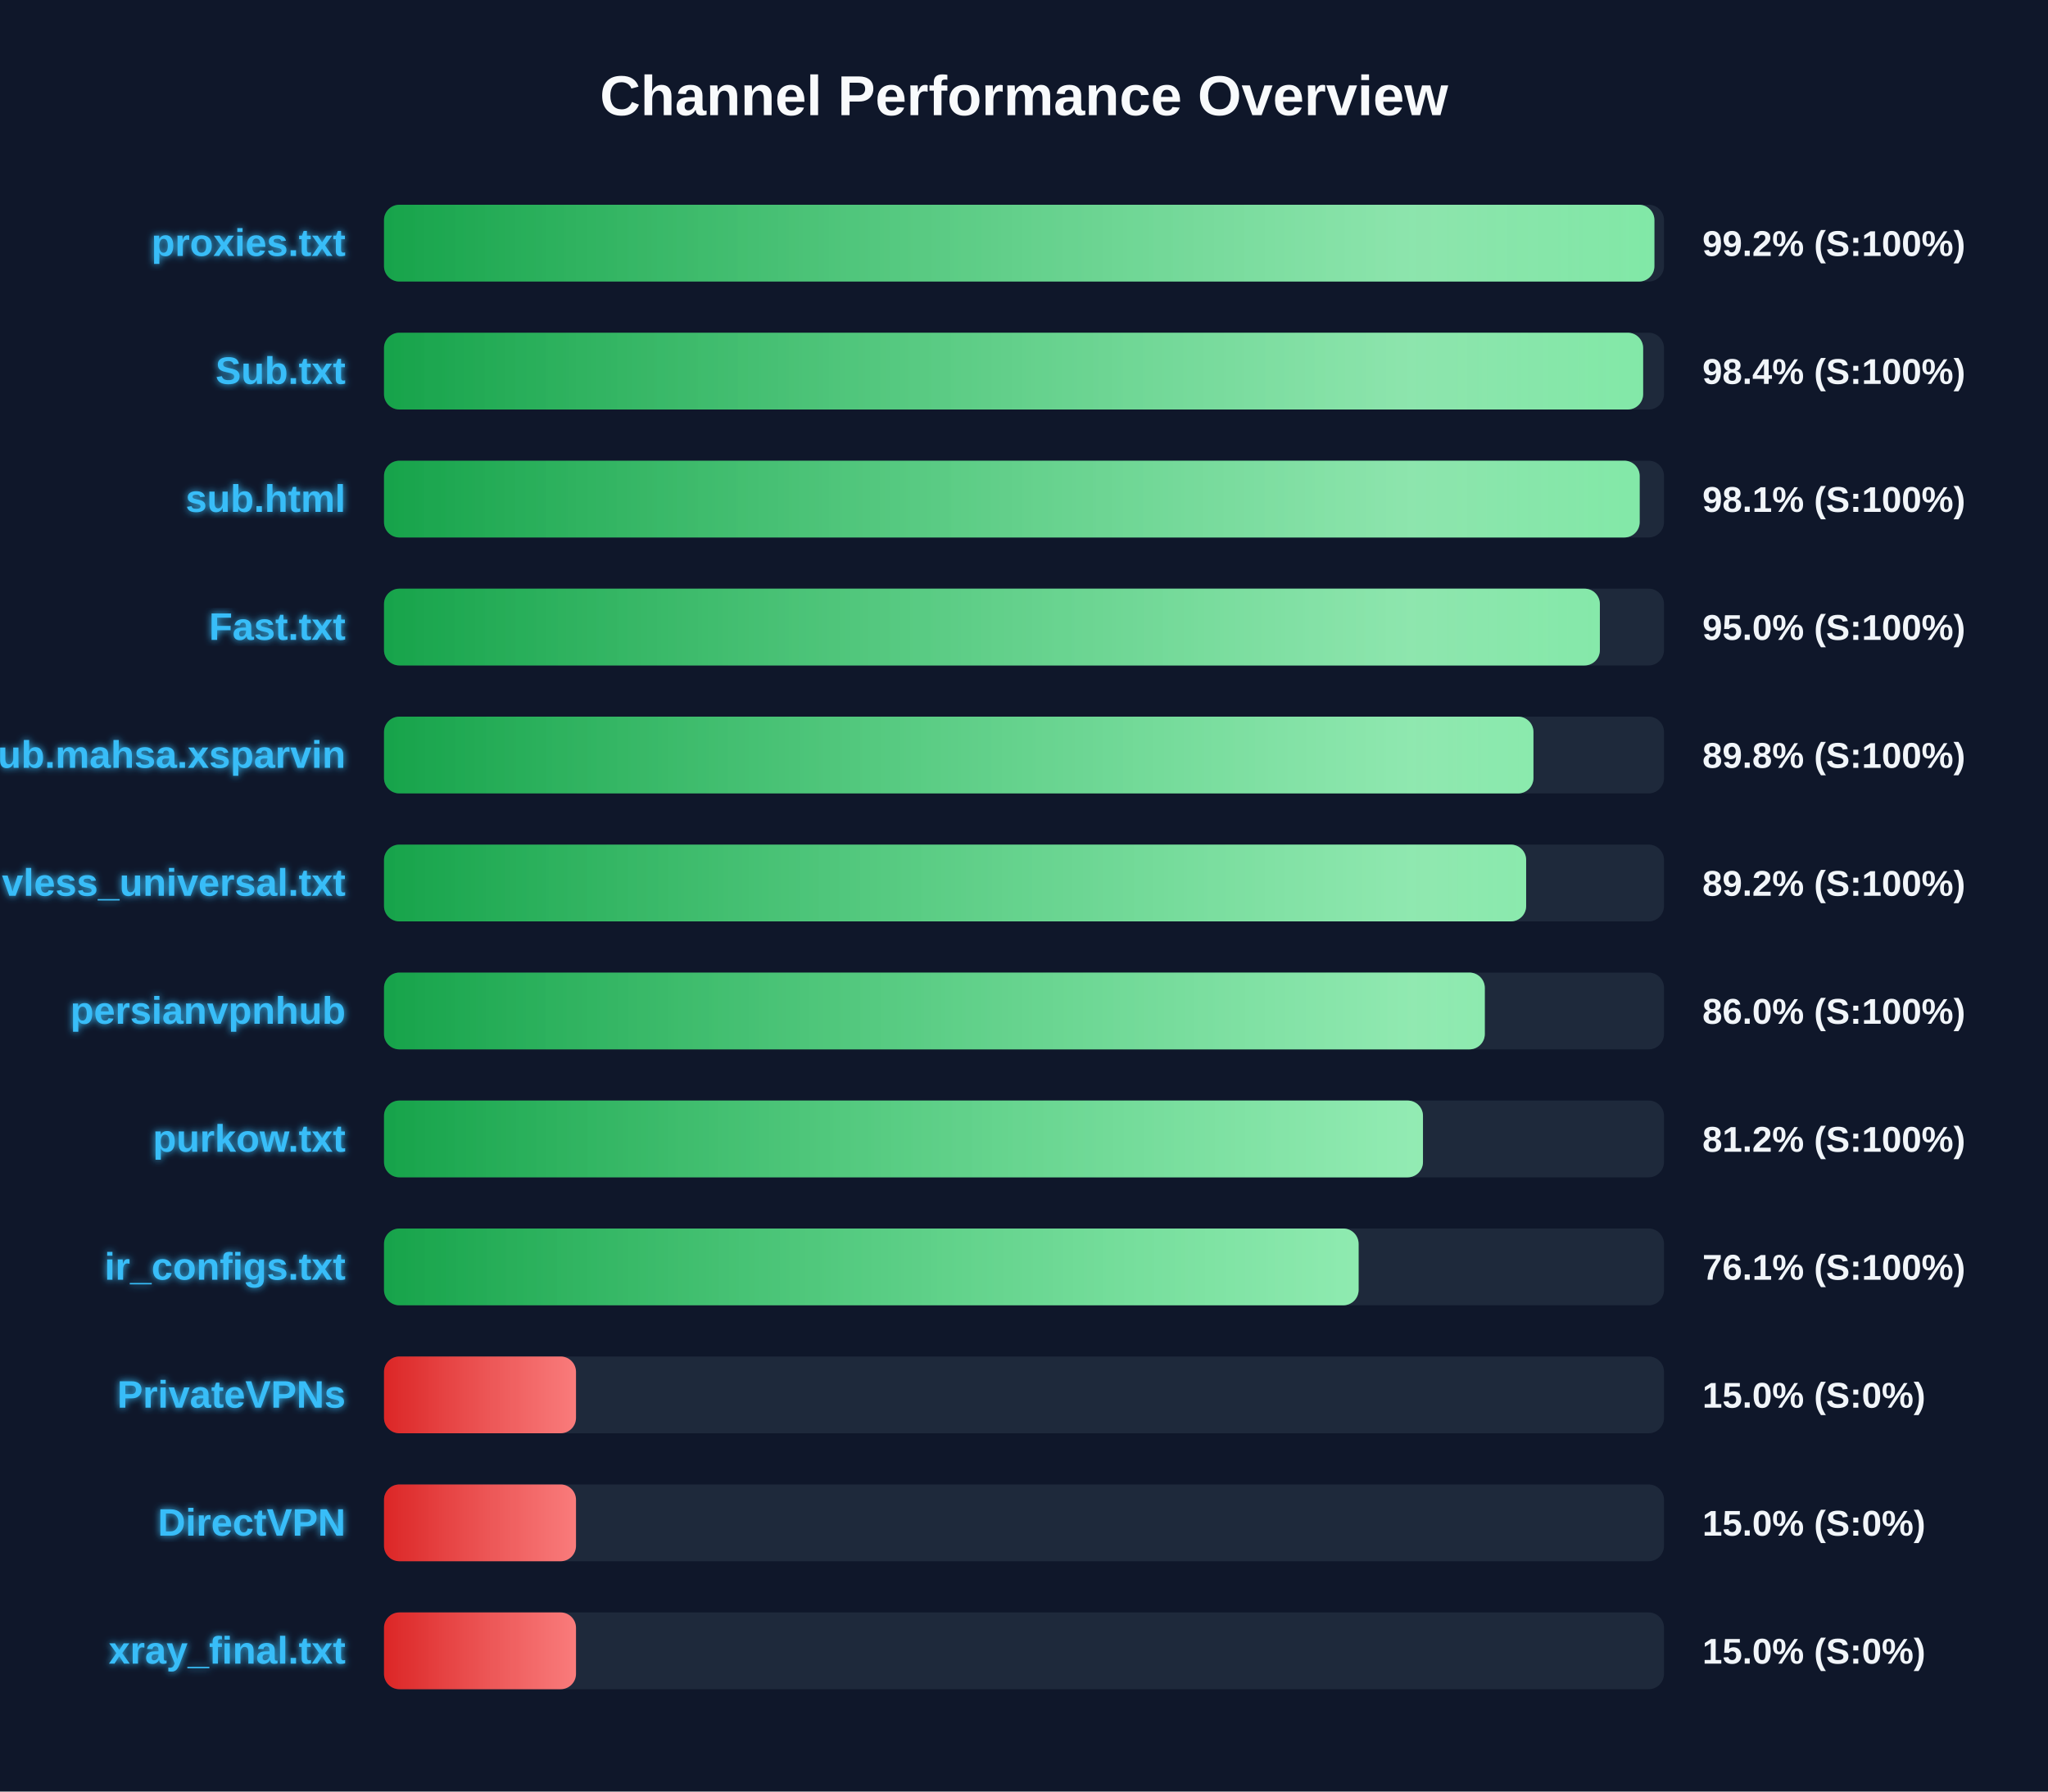
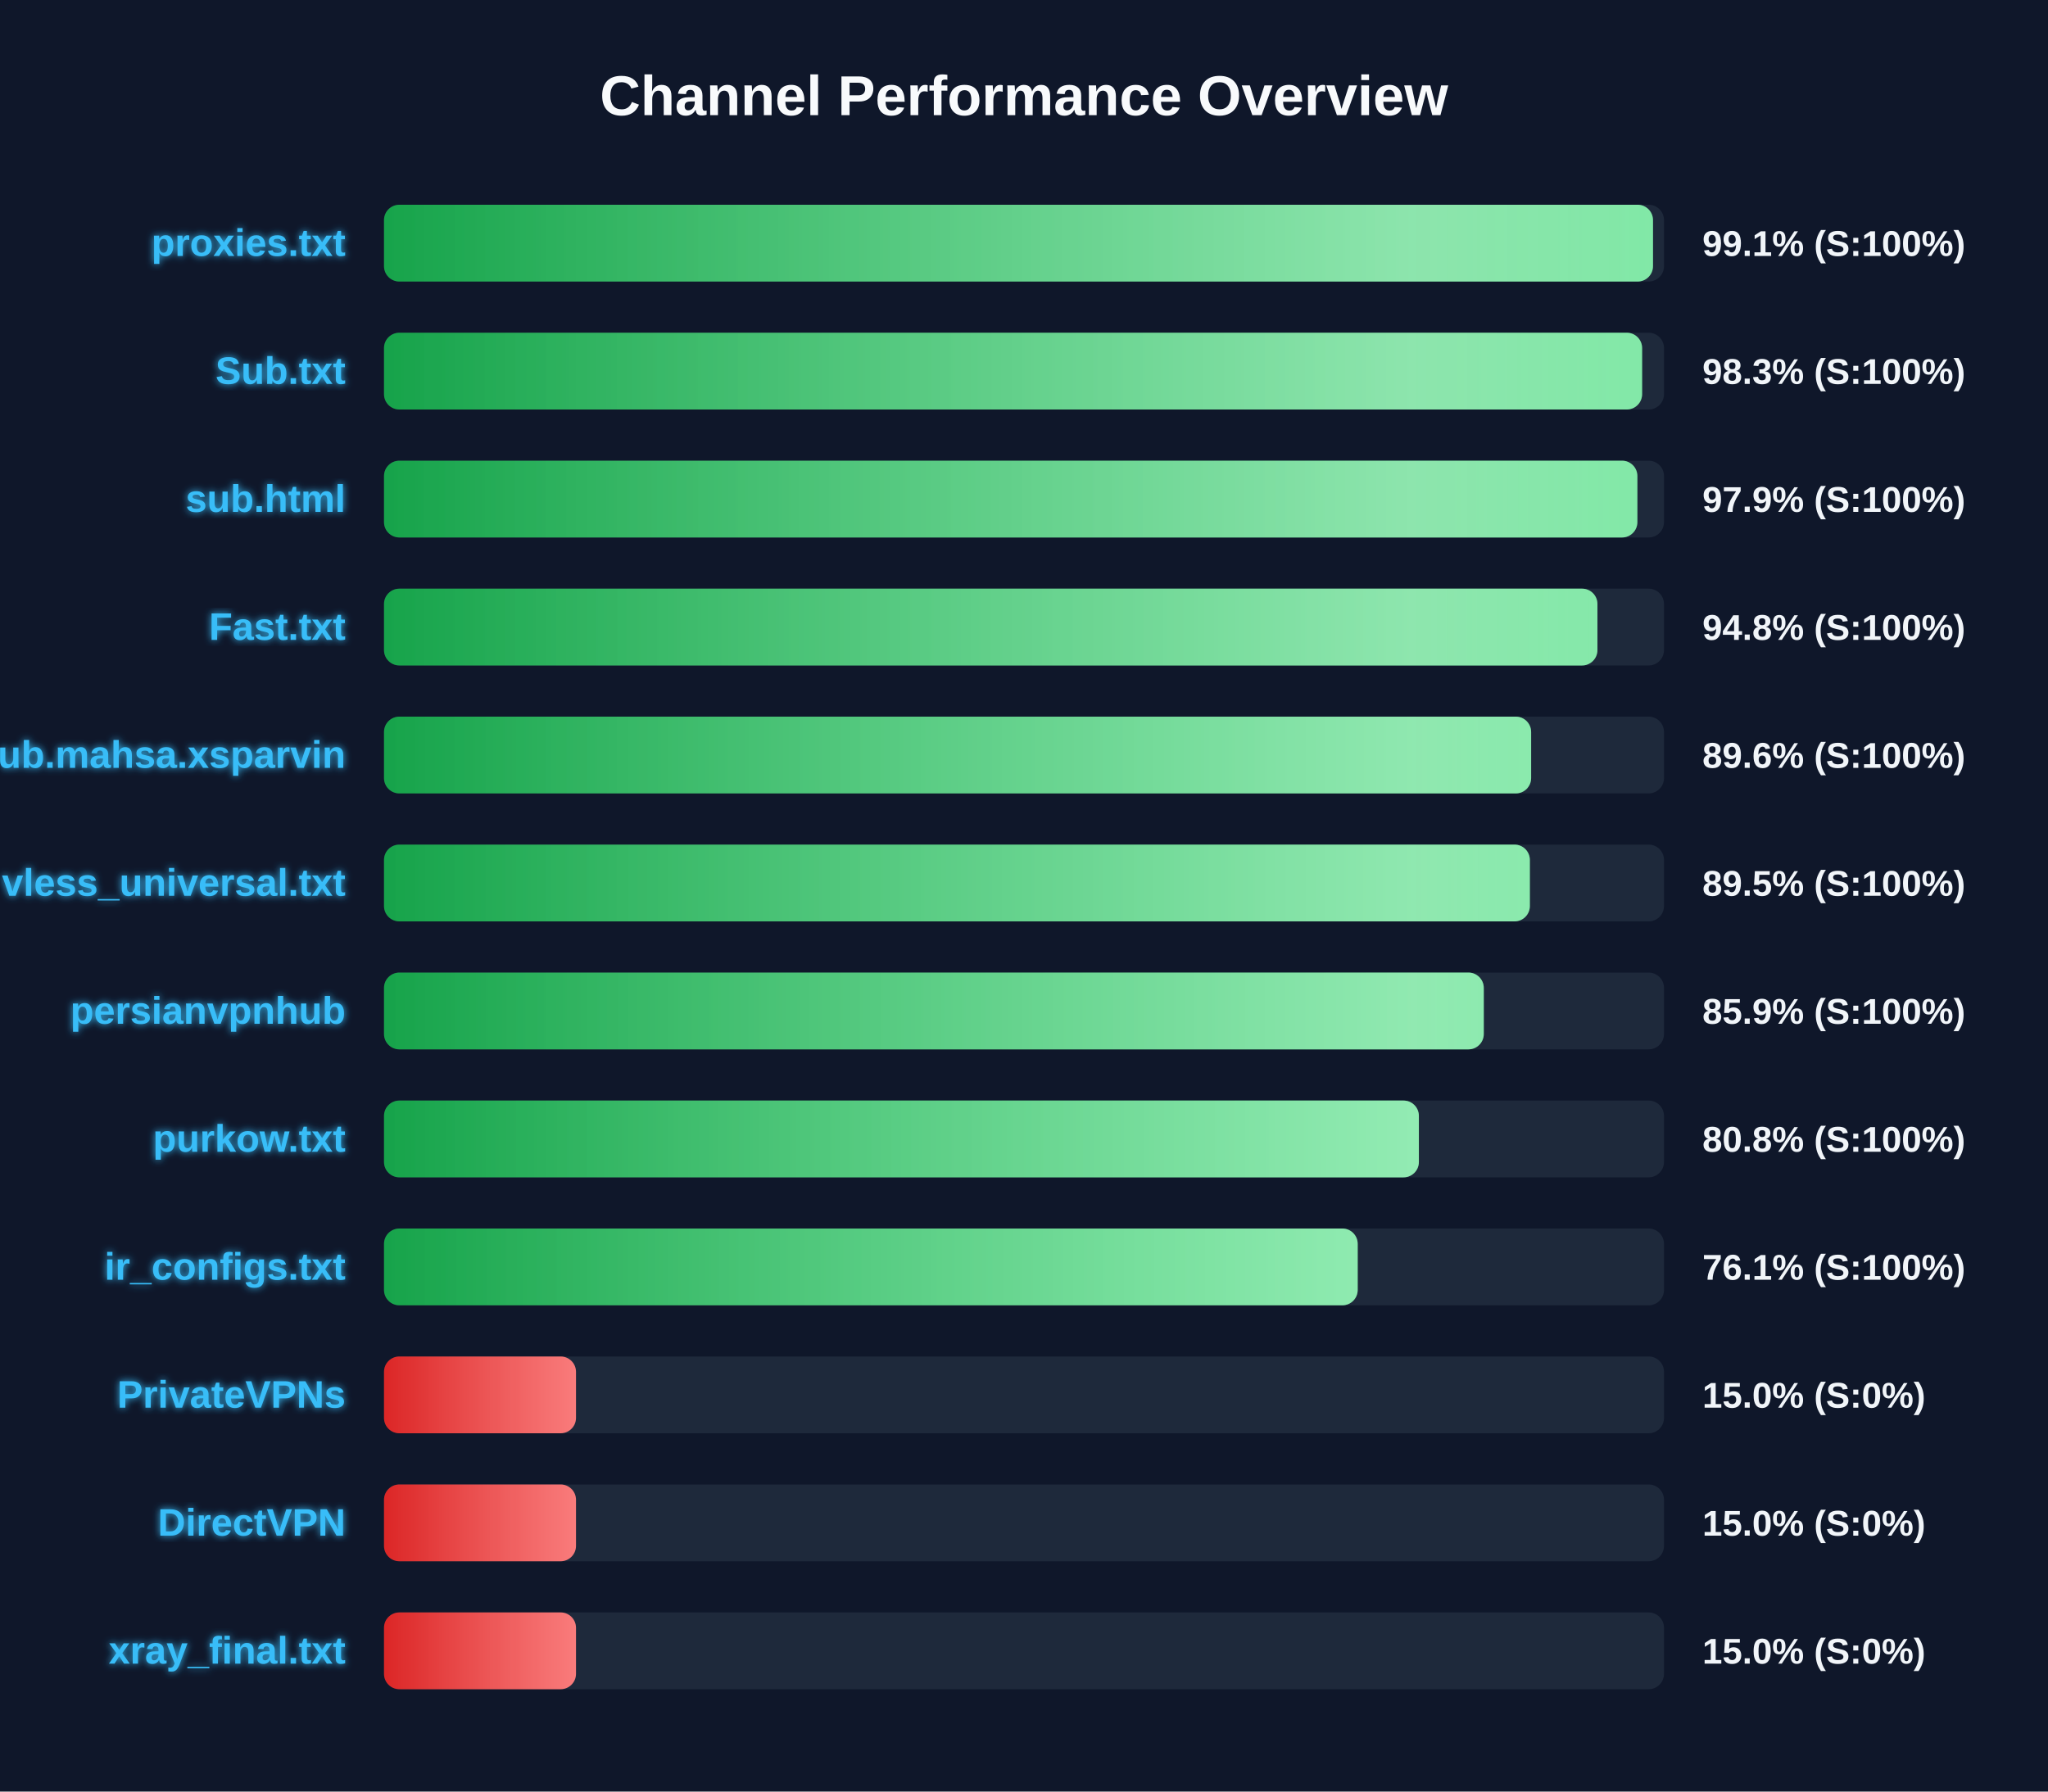
<svg xmlns="http://www.w3.org/2000/svg" width="800" height="700" version="1.1">
  <defs>
    <linearGradient id="grad-green" x1="0%" y1="0%" x2="100%" y2="0%">
      <stop offset="0%" stop-color="#16a34a" />
      <stop offset="100%" stop-color="#4ade80" />
    </linearGradient>
    <linearGradient id="grad-yellow" x1="0%" y1="0%" x2="100%" y2="0%">
      <stop offset="0%" stop-color="#ca8a04" />
      <stop offset="100%" stop-color="#fde047" />
    </linearGradient>
    <linearGradient id="grad-red" x1="0%" y1="0%" x2="100%" y2="0%">
      <stop offset="0%" stop-color="#dc2626" />
      <stop offset="100%" stop-color="#f87171" />
    </linearGradient>
    <linearGradient id="shimmer" x1="0%" y1="0%" x2="100%" y2="0%">
      <stop offset="0%" stop-color="rgba(255,255,255,0)" />
      <stop offset="50%" stop-color="rgba(255,255,255,0.4)" />
      <stop offset="100%" stop-color="rgba(255,255,255,0)" />
    </linearGradient>
    <filter id="glow" x="-20%" y="-20%" width="140%" height="140%">
      <feGaussianBlur stdDeviation="1.5" result="blur" />
      <feComposite in="SourceGraphic" in2="blur" operator="over" />
    </filter>
  </defs>
  <style>
        .bg-rect { fill: #0f172a; }
        .title { font: bold 22px 'Segoe UI', Arial, sans-serif; fill: #f8fafc; }
        .row { font: bold 15px 'Segoe UI', Arial, sans-serif; fill: #38bdf8; filter: url(#glow); }
        .score { font: bold 14px 'Segoe UI', Arial, sans-serif; fill: #f1f5f9; }
        @keyframes shimmer-anim {
            0% { transform: translateX(-100%); }
            100% { transform: translateX(200%); }
        }
        .shimmer-rect {
            animation: shimmer-anim 2.5s infinite linear;
        }
    </style>
  <rect width="100%" height="100%" class="bg-rect" />
  <text x="400" y="45" text-anchor="middle" class="title">Channel Performance Overview</text>
  <rect x="150" y="80" width="500" height="30" fill="#1e293b" rx="6" />
  <clipPath id="clip-0">
-     <rect x="150" y="80" width="496.25" height="30" rx="6" />
+     <rect x="150" y="80" width="495.7" height="30" rx="6" />
  </clipPath>
-   <rect x="150" y="80" width="496.25" height="30" fill="url(#grad-green)" rx="6" />
+   <rect x="150" y="80" width="495.7" height="30" fill="url(#grad-green)" rx="6" />
  <g clip-path="url(#clip-0)">
    <rect x="150" y="80" width="100%" height="30" fill="url(#shimmer)" class="shimmer-rect" />
  </g>
  <text x="135" y="100" text-anchor="end" class="row">proxies.txt</text>
-   <text x="665" y="100" text-anchor="start" class="score">99.2% (S:100%)</text>
+   <text x="665" y="100" text-anchor="start" class="score">99.1% (S:100%)</text>
  <rect x="150" y="130" width="500" height="30" fill="#1e293b" rx="6" />
  <clipPath id="clip-1">
-     <rect x="150" y="130" width="491.85" height="30" rx="6" />
+     <rect x="150" y="130" width="491.45" height="30" rx="6" />
  </clipPath>
-   <rect x="150" y="130" width="491.85" height="30" fill="url(#grad-green)" rx="6" />
+   <rect x="150" y="130" width="491.45" height="30" fill="url(#grad-green)" rx="6" />
  <g clip-path="url(#clip-1)">
    <rect x="150" y="130" width="100%" height="30" fill="url(#shimmer)" class="shimmer-rect" />
  </g>
  <text x="135" y="150" text-anchor="end" class="row">Sub.txt</text>
-   <text x="665" y="150" text-anchor="start" class="score">98.4% (S:100%)</text>
+   <text x="665" y="150" text-anchor="start" class="score">98.3% (S:100%)</text>
  <rect x="150" y="180" width="500" height="30" fill="#1e293b" rx="6" />
  <clipPath id="clip-2">
-     <rect x="150" y="180" width="490.5" height="30" rx="6" />
+     <rect x="150" y="180" width="489.6" height="30" rx="6" />
  </clipPath>
-   <rect x="150" y="180" width="490.5" height="30" fill="url(#grad-green)" rx="6" />
+   <rect x="150" y="180" width="489.6" height="30" fill="url(#grad-green)" rx="6" />
  <g clip-path="url(#clip-2)">
    <rect x="150" y="180" width="100%" height="30" fill="url(#shimmer)" class="shimmer-rect" />
  </g>
  <text x="135" y="200" text-anchor="end" class="row">sub.html</text>
-   <text x="665" y="200" text-anchor="start" class="score">98.1% (S:100%)</text>
+   <text x="665" y="200" text-anchor="start" class="score">97.9% (S:100%)</text>
  <rect x="150" y="230" width="500" height="30" fill="#1e293b" rx="6" />
  <clipPath id="clip-3">
-     <rect x="150" y="230" width="474.95" height="30" rx="6" />
+     <rect x="150" y="230" width="474.0" height="30" rx="6" />
  </clipPath>
-   <rect x="150" y="230" width="474.95" height="30" fill="url(#grad-green)" rx="6" />
+   <rect x="150" y="230" width="474.0" height="30" fill="url(#grad-green)" rx="6" />
  <g clip-path="url(#clip-3)">
    <rect x="150" y="230" width="100%" height="30" fill="url(#shimmer)" class="shimmer-rect" />
  </g>
  <text x="135" y="250" text-anchor="end" class="row">Fast.txt</text>
-   <text x="665" y="250" text-anchor="start" class="score">95.0% (S:100%)</text>
+   <text x="665" y="250" text-anchor="start" class="score">94.8% (S:100%)</text>
  <rect x="150" y="280" width="500" height="30" fill="#1e293b" rx="6" />
  <clipPath id="clip-4">
-     <rect x="150" y="280" width="449.0" height="30" rx="6" />
+     <rect x="150" y="280" width="448.1" height="30" rx="6" />
  </clipPath>
-   <rect x="150" y="280" width="449.0" height="30" fill="url(#grad-green)" rx="6" />
+   <rect x="150" y="280" width="448.1" height="30" fill="url(#grad-green)" rx="6" />
  <g clip-path="url(#clip-4)">
    <rect x="150" y="280" width="100%" height="30" fill="url(#shimmer)" class="shimmer-rect" />
  </g>
  <text x="135" y="300" text-anchor="end" class="row">Sub.mahsa.xsparvin</text>
-   <text x="665" y="300" text-anchor="start" class="score">89.8% (S:100%)</text>
+   <text x="665" y="300" text-anchor="start" class="score">89.6% (S:100%)</text>
  <rect x="150" y="330" width="500" height="30" fill="#1e293b" rx="6" />
  <clipPath id="clip-5">
-     <rect x="150" y="330" width="446.15" height="30" rx="6" />
+     <rect x="150" y="330" width="447.6" height="30" rx="6" />
  </clipPath>
-   <rect x="150" y="330" width="446.15" height="30" fill="url(#grad-green)" rx="6" />
+   <rect x="150" y="330" width="447.6" height="30" fill="url(#grad-green)" rx="6" />
  <g clip-path="url(#clip-5)">
    <rect x="150" y="330" width="100%" height="30" fill="url(#shimmer)" class="shimmer-rect" />
  </g>
  <text x="135" y="350" text-anchor="end" class="row">vless_universal.txt</text>
-   <text x="665" y="350" text-anchor="start" class="score">89.2% (S:100%)</text>
+   <text x="665" y="350" text-anchor="start" class="score">89.5% (S:100%)</text>
  <rect x="150" y="380" width="500" height="30" fill="#1e293b" rx="6" />
  <clipPath id="clip-6">
-     <rect x="150" y="380" width="430.0" height="30" rx="6" />
+     <rect x="150" y="380" width="429.6" height="30" rx="6" />
  </clipPath>
-   <rect x="150" y="380" width="430.0" height="30" fill="url(#grad-green)" rx="6" />
+   <rect x="150" y="380" width="429.6" height="30" fill="url(#grad-green)" rx="6" />
  <g clip-path="url(#clip-6)">
    <rect x="150" y="380" width="100%" height="30" fill="url(#shimmer)" class="shimmer-rect" />
  </g>
  <text x="135" y="400" text-anchor="end" class="row">persianvpnhub</text>
-   <text x="665" y="400" text-anchor="start" class="score">86.0% (S:100%)</text>
+   <text x="665" y="400" text-anchor="start" class="score">85.9% (S:100%)</text>
  <rect x="150" y="430" width="500" height="30" fill="#1e293b" rx="6" />
  <clipPath id="clip-7">
-     <rect x="150" y="430" width="405.85" height="30" rx="6" />
+     <rect x="150" y="430" width="404.25" height="30" rx="6" />
  </clipPath>
-   <rect x="150" y="430" width="405.85" height="30" fill="url(#grad-green)" rx="6" />
+   <rect x="150" y="430" width="404.25" height="30" fill="url(#grad-green)" rx="6" />
  <g clip-path="url(#clip-7)">
    <rect x="150" y="430" width="100%" height="30" fill="url(#shimmer)" class="shimmer-rect" />
  </g>
  <text x="135" y="450" text-anchor="end" class="row">purkow.txt</text>
-   <text x="665" y="450" text-anchor="start" class="score">81.2% (S:100%)</text>
+   <text x="665" y="450" text-anchor="start" class="score">80.8% (S:100%)</text>
  <rect x="150" y="480" width="500" height="30" fill="#1e293b" rx="6" />
  <clipPath id="clip-8">
-     <rect x="150" y="480" width="380.7" height="30" rx="6" />
+     <rect x="150" y="480" width="380.35" height="30" rx="6" />
  </clipPath>
-   <rect x="150" y="480" width="380.7" height="30" fill="url(#grad-green)" rx="6" />
+   <rect x="150" y="480" width="380.35" height="30" fill="url(#grad-green)" rx="6" />
  <g clip-path="url(#clip-8)">
    <rect x="150" y="480" width="100%" height="30" fill="url(#shimmer)" class="shimmer-rect" />
  </g>
  <text x="135" y="500" text-anchor="end" class="row">ir_configs.txt</text>
  <text x="665" y="500" text-anchor="start" class="score">76.1% (S:100%)</text>
  <rect x="150" y="530" width="500" height="30" fill="#1e293b" rx="6" />
  <clipPath id="clip-9">
    <rect x="150" y="530" width="75.0" height="30" rx="6" />
  </clipPath>
  <rect x="150" y="530" width="75.0" height="30" fill="url(#grad-red)" rx="6" />
  <g clip-path="url(#clip-9)">
    <rect x="150" y="530" width="100%" height="30" fill="url(#shimmer)" class="shimmer-rect" />
  </g>
  <text x="135" y="550" text-anchor="end" class="row">PrivateVPNs</text>
  <text x="665" y="550" text-anchor="start" class="score">15.0% (S:0%)</text>
  <rect x="150" y="580" width="500" height="30" fill="#1e293b" rx="6" />
  <clipPath id="clip-10">
    <rect x="150" y="580" width="75.0" height="30" rx="6" />
  </clipPath>
  <rect x="150" y="580" width="75.0" height="30" fill="url(#grad-red)" rx="6" />
  <g clip-path="url(#clip-10)">
    <rect x="150" y="580" width="100%" height="30" fill="url(#shimmer)" class="shimmer-rect" />
  </g>
  <text x="135" y="600" text-anchor="end" class="row">DirectVPN</text>
  <text x="665" y="600" text-anchor="start" class="score">15.0% (S:0%)</text>
  <rect x="150" y="630" width="500" height="30" fill="#1e293b" rx="6" />
  <clipPath id="clip-11">
    <rect x="150" y="630" width="75.0" height="30" rx="6" />
  </clipPath>
  <rect x="150" y="630" width="75.0" height="30" fill="url(#grad-red)" rx="6" />
  <g clip-path="url(#clip-11)">
    <rect x="150" y="630" width="100%" height="30" fill="url(#shimmer)" class="shimmer-rect" />
  </g>
  <text x="135" y="650" text-anchor="end" class="row">xray_final.txt</text>
  <text x="665" y="650" text-anchor="start" class="score">15.0% (S:0%)</text>
</svg>
